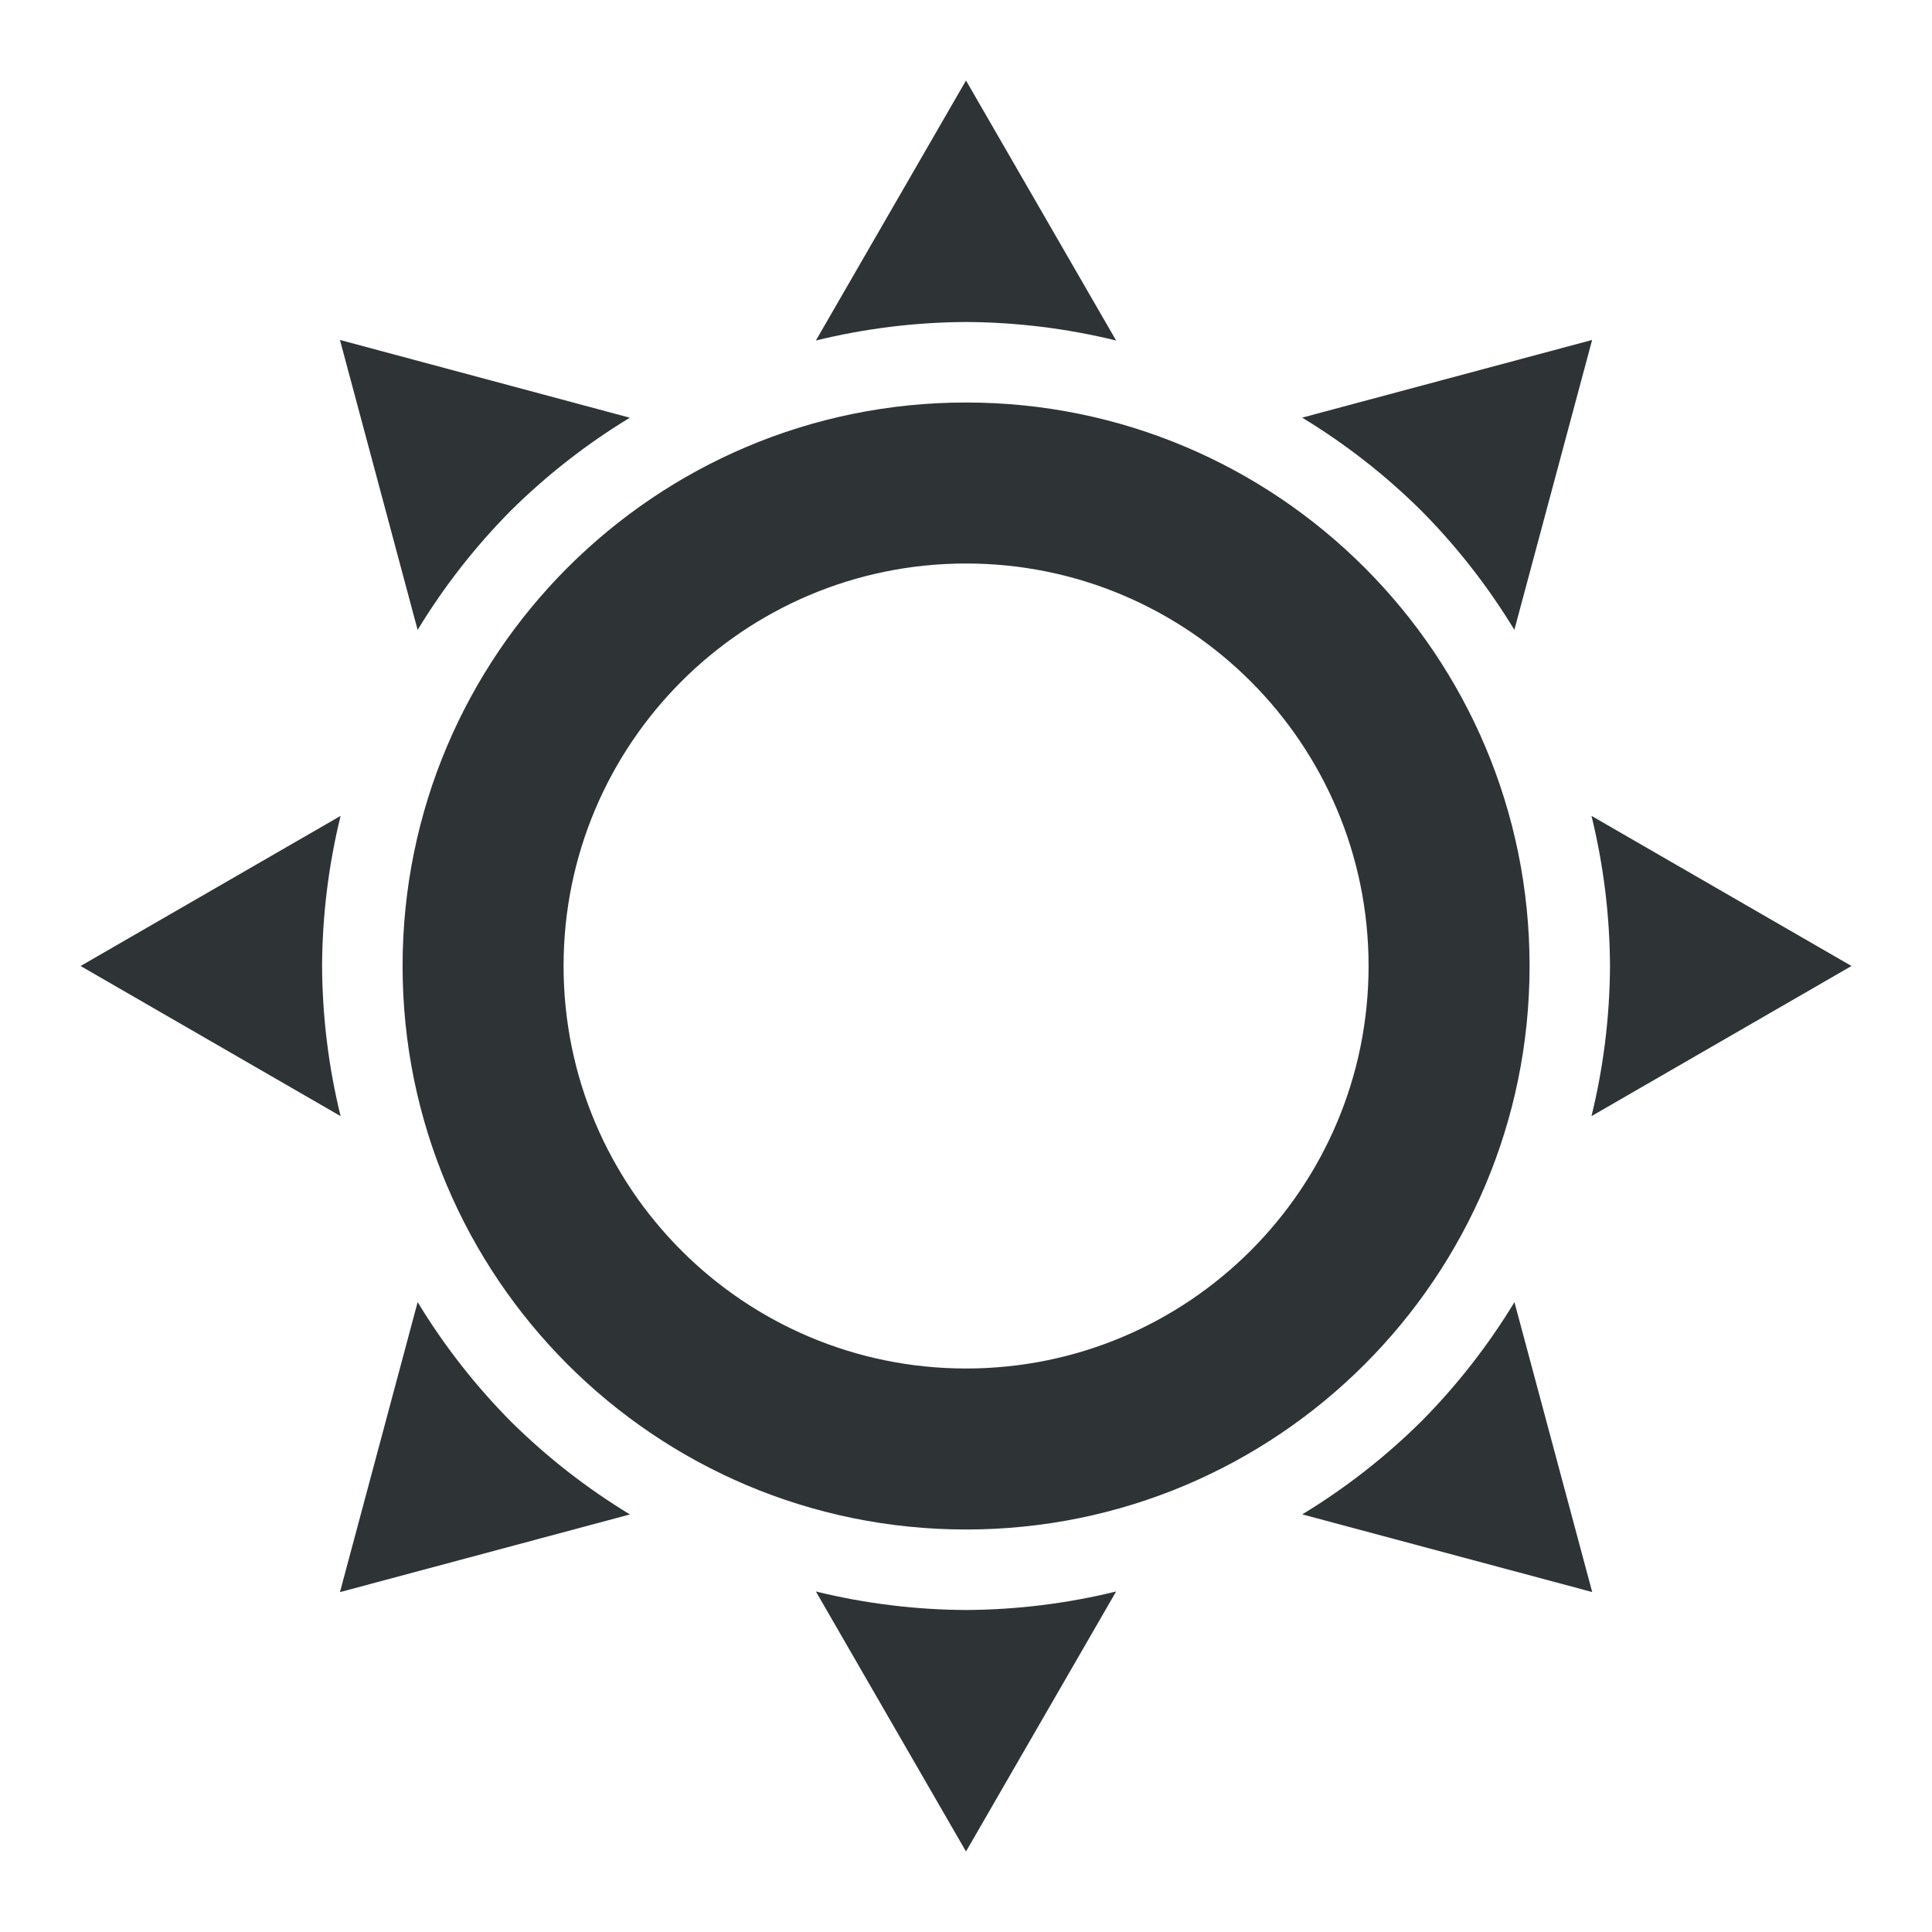
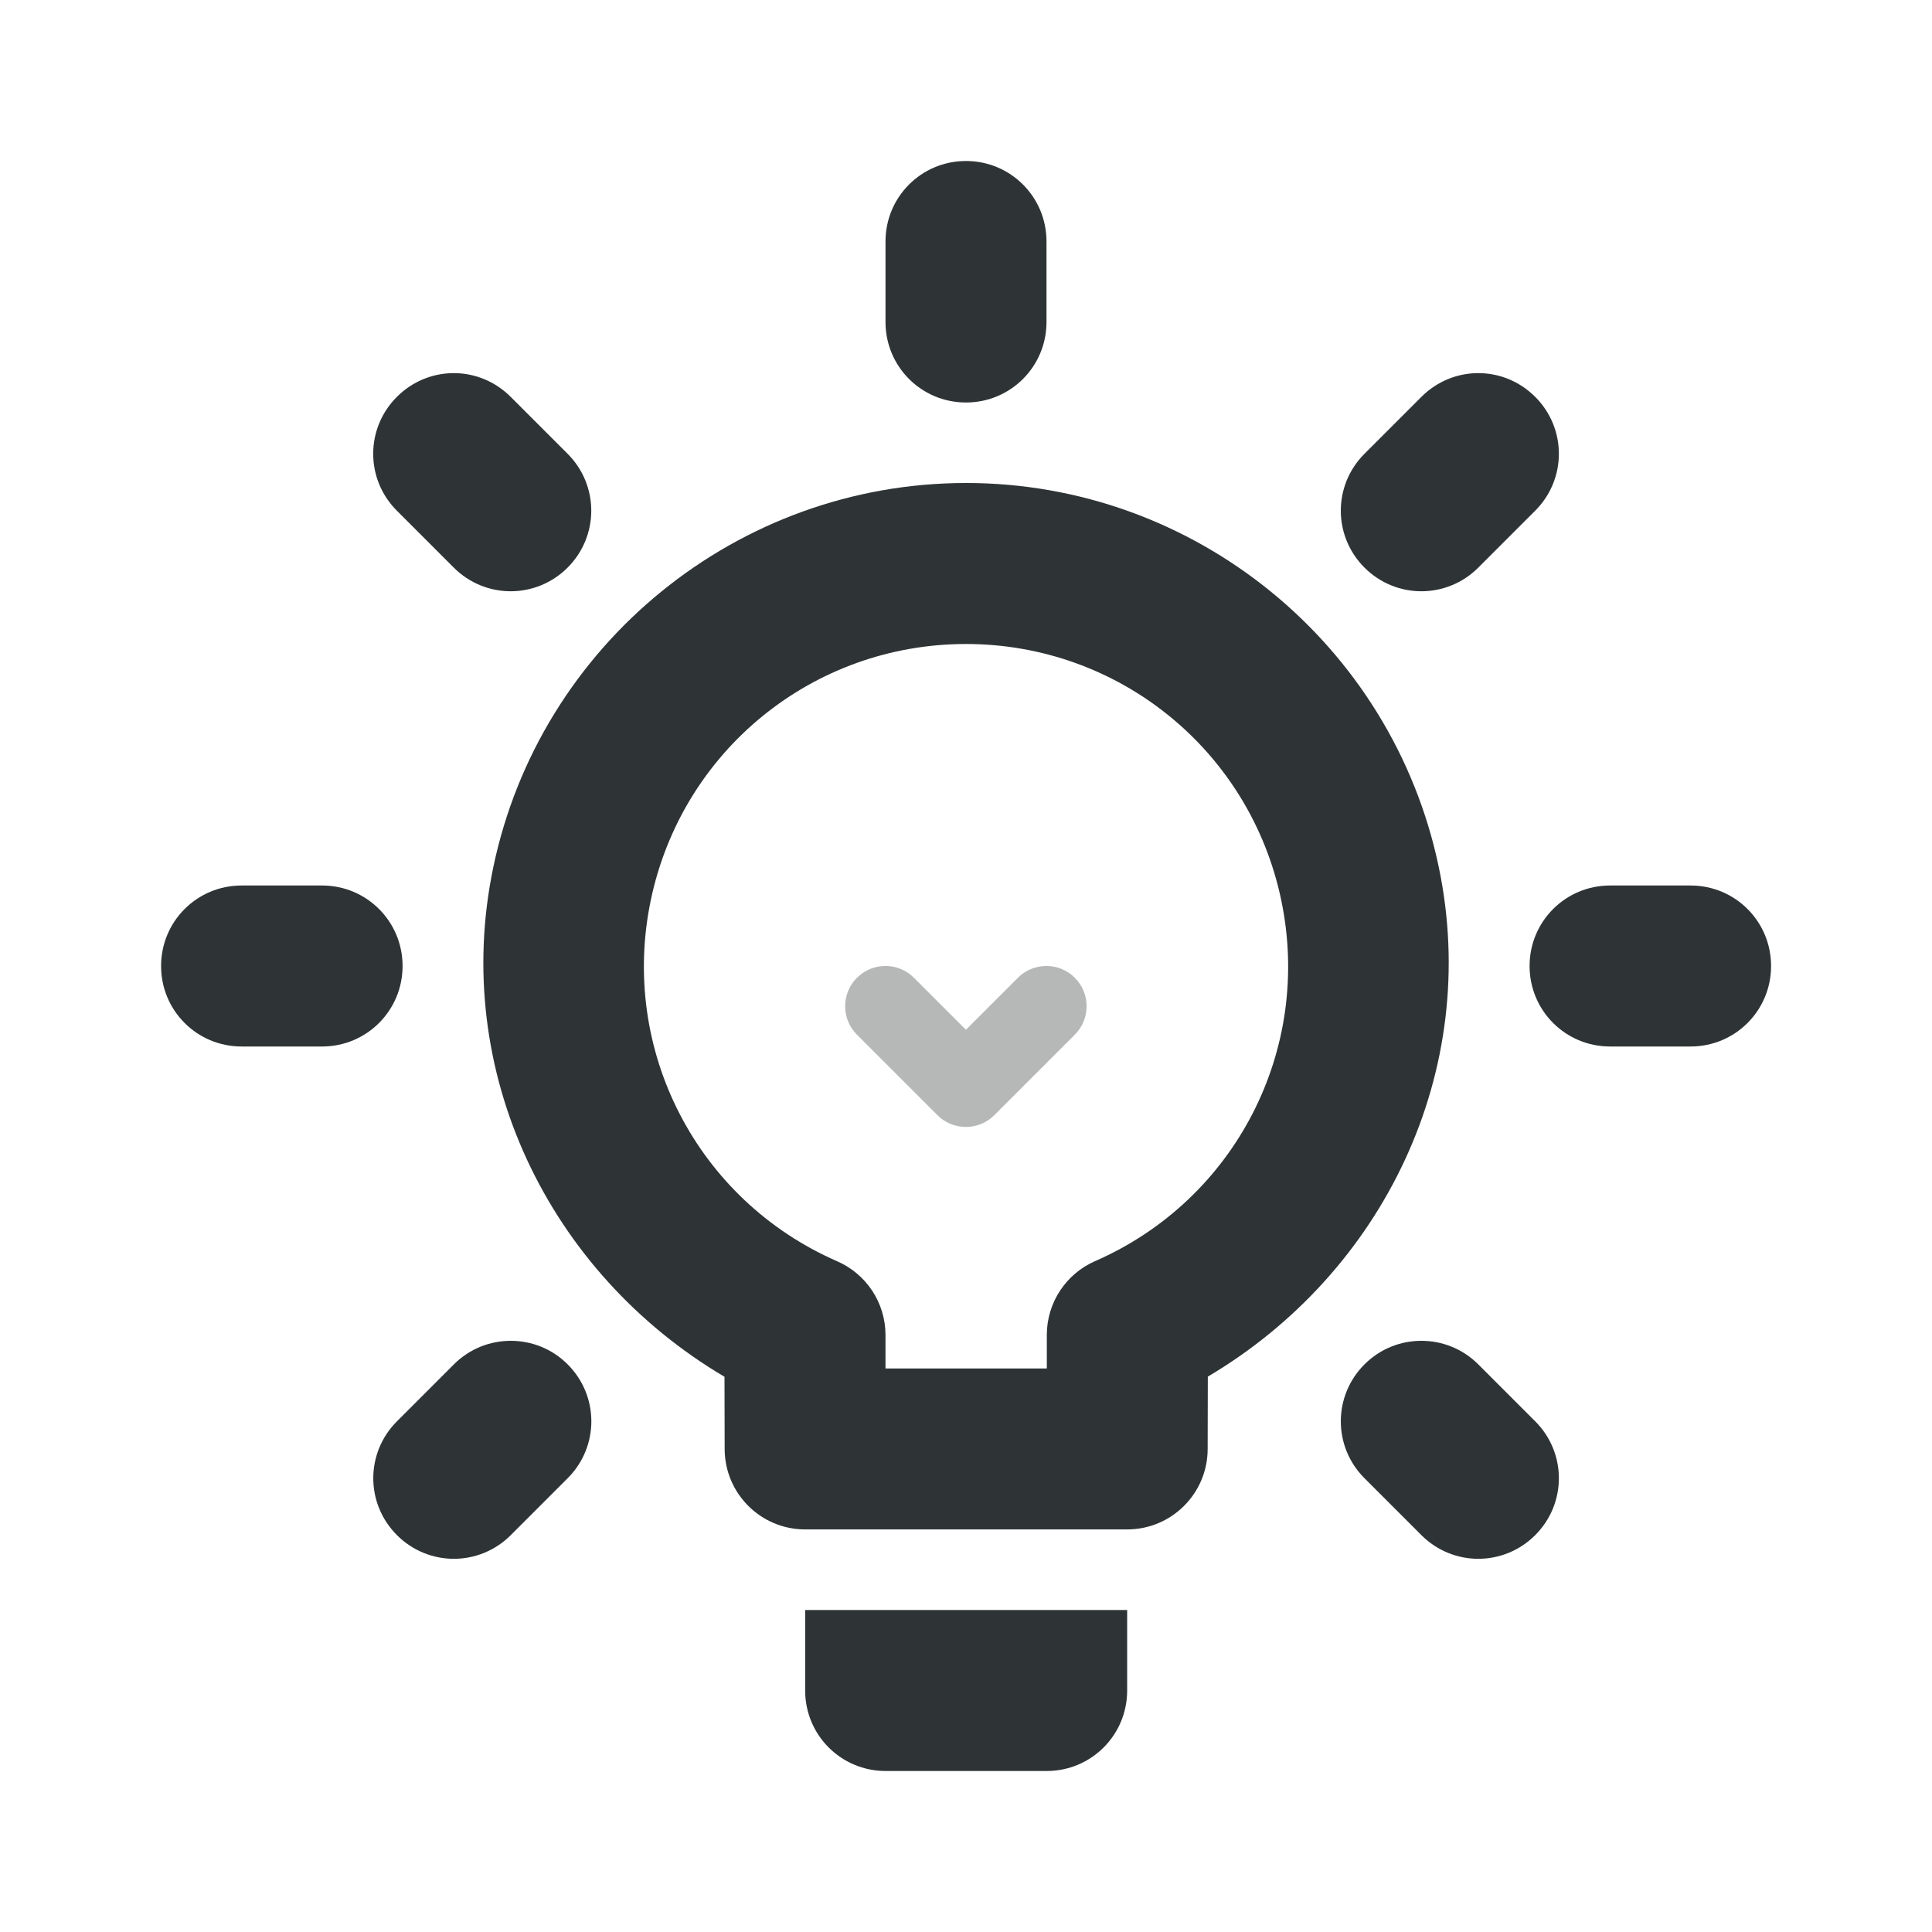
<svg xmlns="http://www.w3.org/2000/svg" viewBox="0 0 24 24">
-   <path d="m12 1-1.865 3.23a8 8 0 0 1 1.865-.23 8 8 0 0 1 1.865.23zm-7.777 3.223.965 3.602a8 8 0 0 1 1.156-1.48 8 8 0 0 1 1.48-1.156zm15.555 0-3.602.965a8 8 0 0 1 1.48 1.156 8 8 0 0 1 1.156 1.48zm-7.777.777a7 7 0 0 0 -7 7 7 7 0 0 0 7 7 7 7 0 0 0 7-7 7 7 0 0 0 -7-7zm0 2a5 5 0 0 1 5 5 5 5 0 0 1 -5 5 5 5 0 0 1 -5-5 5 5 0 0 1 5-5zm-7.77 3.135-3.23 1.865 3.23 1.865a8 8 0 0 1 -.23-1.865 8 8 0 0 1 .23-1.865zm15.539 0a8 8 0 0 1 .23 1.865 8 8 0 0 1 -.23 1.865l3.23-1.865zm-14.582 6.041-.965 3.602 3.602-.965a8 8 0 0 1 -1.48-1.156 8 8 0 0 1 -1.156-1.48zm13.625 0a8 8 0 0 1 -1.156 1.48 8 8 0 0 1 -1.48 1.156l3.602.965zm-8.678 3.594 1.865 3.23 1.865-3.23a8 8 0 0 1 -1.865.23 8 8 0 0 1 -1.865-.23z" fill="#2e3436" />
+   <g fill="#2e3436">
+     <path d="m11.998 6c-2.835.001-5.293 2.002-5.871 4.777-.528 2.534.689 5.035 2.873 6.326l.002.898a1 1 0 0 0 1.0.998h4a1 1 0 0 0 1-.998l.002-.9c2.183-1.292 3.399-3.797 2.869-6.33-.581-2.775-3.04-4.773-5.875-4.771zm0 2c1.9-.001 3.529 1.322 3.918 3.182.389 1.86-.572 3.723-2.312 4.484a1 1 0 0 0 -.6.914v.42h-2.004v-.418a1 1 0 0 0 -.6-.914c-1.741-.76-2.704-2.624-2.316-4.484.388-1.86 2.014-3.183 3.914-3.184zm-1.996 12v1c0 .554.446 1 1 1h2c.554 0 1-.446 1-1v-1z" />
+     <path d="m10.645 12.146a.5.5 0 0 0 0 .707l1 1a.5.5 0 0 0 .707 0l1-1a.5.5 0 0 0 0-.707.5.5 0 0 0 -.707 0l-.646.646-.646-.646a.5.5 0 0 0 -.707 0z" fill-opacity=".35" />
+     <path d="m12 2c-.554 0-1 .446-1 1v1c0 .554.446 1 1 1s1-.446 1-1v-1c0-.554-.446-1-1-1zm-6.363 2.635c-.256 0-.511.099-.707.295-.392.392-.392 1.022 0 1.414l.707.707c.392.392 1.022.392 1.414 0 .392-.392.392-1.022 0-1.414l-.707-.707c-.196-.196-.451-.295-.707-.295zm12.727 0c-.256 0-.511.099-.707.295l-.707.707c-.392.392-.392 1.022 0 1.414.392.392 1.022.392 1.414 0l.707-.707c.392-.392.392-1.022 0-1.414-.196-.196-.451-.295-.707-.295zm-15.363 6.365c-.554 0-1 .446-1 1s.446 1 1 1h1c.554 0 1-.446 1-1s-.446-1-1-1zm17 0c-.554 0-1 .446-1 1s.446 1 1 1h1c.554 0 1-.446 1-1s-.446-1-1-1zm-13.656 5.656c-.256 0-.511.097-.707.293l-.707.707c-.392.392-.392 1.022 0 1.414.392.392 1.022.392 1.414 0l.707-.707c.392-.392.392-1.022 0-1.414-.196-.196-.451-.293-.707-.293zm11.312 0c-.256 0-.511.097-.707.293-.392.392-.392 1.022 0 1.414l.707.707c.392.392 1.022.392 1.414 0s.392-1.022 0-1.414l-.707-.707c-.196-.196-.451-.293-.707-.293z" />
+   </g>
</svg>
